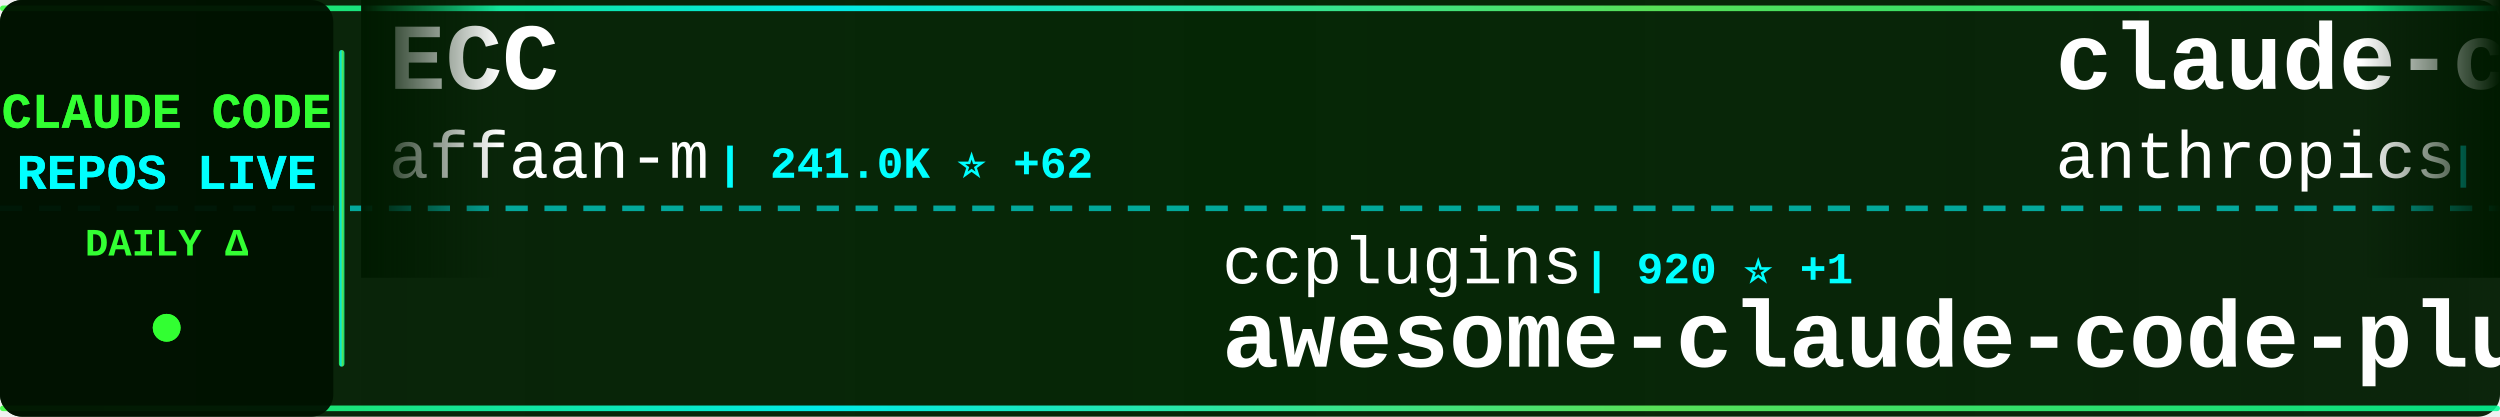
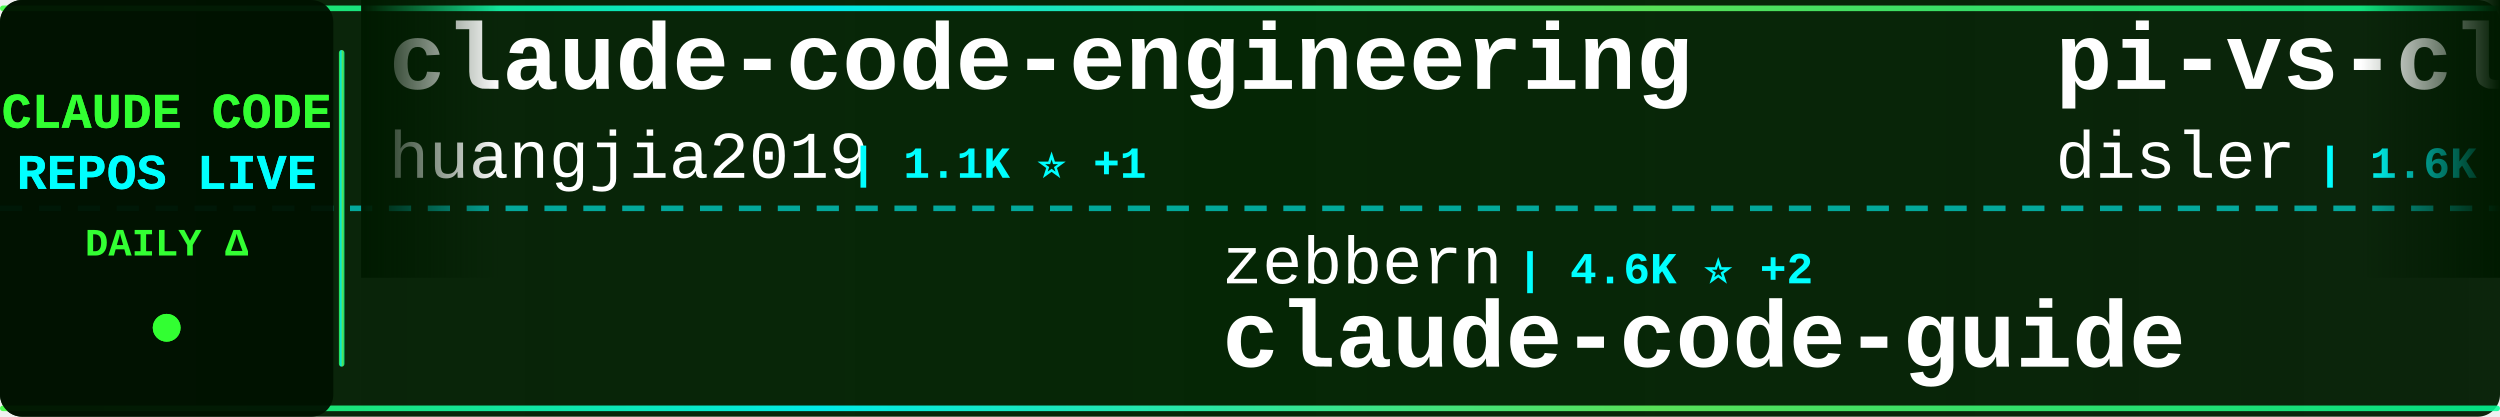
<svg xmlns="http://www.w3.org/2000/svg" width="900" height="150">
  <defs>
    <linearGradient id="tickerBg" x1="0%" y1="0%" x2="100%" y2="0%">
      <stop offset="0%" style="stop-color:#001a00;stop-opacity:0.95" />
      <stop offset="50%" style="stop-color:#002200;stop-opacity:0.98" />
      <stop offset="100%" style="stop-color:#001a00;stop-opacity:0.95" />
    </linearGradient>
    <linearGradient id="borderGrad" x1="0%" y1="0%" x2="100%" y2="0%">
      <stop offset="0%" style="stop-color:#33ff33;stop-opacity:0.85">
        <animate attributeName="stop-opacity" values="0.85;1;0.85" dur="2s" repeatCount="indefinite" />
      </stop>
      <stop offset="33%" style="stop-color:#00ffff;stop-opacity:0.9">
        <animate attributeName="stop-opacity" values="0.9;1;0.9" dur="2.2s" repeatCount="indefinite" />
      </stop>
      <stop offset="66%" style="stop-color:#66ff66;stop-opacity:0.85">
        <animate attributeName="stop-opacity" values="0.85;1;0.85" dur="1.8s" repeatCount="indefinite" />
      </stop>
      <stop offset="100%" style="stop-color:#00ff99;stop-opacity:0.85">
        <animate attributeName="stop-opacity" values="0.85;1;0.85" dur="2s" repeatCount="indefinite" />
      </stop>
    </linearGradient>
    <filter id="textGlow">
      <feGaussianBlur stdDeviation="0.1" result="coloredBlur" />
      <feMerge>
        <feMergeNode in="coloredBlur" />
        <feMergeNode in="SourceGraphic" />
      </feMerge>
    </filter>
    <filter id="metricGlow">
      <feGaussianBlur stdDeviation="0.2" result="coloredBlur" />
      <feMerge>
        <feMergeNode in="coloredBlur" />
        <feMergeNode in="SourceGraphic" />
      </feMerge>
    </filter>
    <linearGradient id="leftFade" x1="0%" y1="0%" x2="100%" y2="0%">
      <stop offset="0%" style="stop-color:#001a00;stop-opacity:1" />
      <stop offset="100%" style="stop-color:#001a00;stop-opacity:0" />
    </linearGradient>
    <linearGradient id="rightFade" x1="0%" y1="0%" x2="100%" y2="0%">
      <stop offset="0%" style="stop-color:#001a00;stop-opacity:0" />
      <stop offset="100%" style="stop-color:#001a00;stop-opacity:1" />
    </linearGradient>
  </defs>
  <rect width="900" height="150" fill="url(#tickerBg)" rx="8" />
  <rect x="0" y="2" width="900" height="2" fill="url(#borderGrad)" rx="1" />
  <rect x="0" y="146" width="900" height="2" fill="url(#borderGrad)" rx="1" />
  <line x1="0" y1="75" x2="900" y2="75" stroke="#00ffff" stroke-width="2" stroke-dasharray="8 6" opacity="0.6" />
  <rect x="0" y="0" width="120" height="150" fill="#001100" opacity="0.95" rx="8" />
  <text x="60" y="46" font-family="'Courier New', monospace" font-size="18" font-weight="bold" fill="#33ff33" text-anchor="middle" filter="url(#textGlow)">
    CLAUDE CODE
  </text>
  <text x="60" y="68" font-family="'Courier New', monospace" font-size="18" font-weight="bold" fill="#00ffff" text-anchor="middle" filter="url(#textGlow)">
    REPOS LIVE
  </text>
  <text x="60" y="92" font-family="'Courier New', monospace" font-size="14" font-weight="bold" fill="#33ff33" text-anchor="middle">
    DAILY Δ
  </text>
  <circle cx="60" cy="118" r="5" fill="#33ff33" filter="url(#metricGlow)">
    <animate attributeName="r" values="4;6;4" dur="1.5s" repeatCount="indefinite" />
    <animate attributeName="opacity" values="0.6;1;0.6" dur="1.5s" repeatCount="indefinite" />
  </circle>
  <rect x="122" y="18" width="2" height="114" fill="url(#borderGrad)" rx="1" />
  <clipPath id="tickerClip">
    <rect x="130" y="0" width="770" height="150" />
  </clipPath>
  <g clip-path="url(#tickerClip)">
    <g id="tickerItems">
      <animateTransform attributeName="transform" attributeType="XML" type="translate" from="0 0" to="-3000 0" dur="54s" repeatCount="indefinite" />
      <g transform="translate(0, 0)">
-         <text x="140" y="32" font-family="'Courier New', monospace" font-size="34" font-weight="bold" fill="#ffffff">ECC</text>
-         <text x="140" y="64" font-family="'Courier New', monospace" font-size="24" font-weight="normal" fill="#ffffff" opacity="1.0">affaan-m</text>
-         <text x="258" y="64" font-family="'Courier New', monospace" font-size="16" font-weight="bold" fill="#00ffff"> | 241.0K ⭐ +62</text>
+         <text x="140" y="32" font-family="'Courier New', monospace" font-size="34" font-weight="bold" fill="#ffffff">claude-code-engineering</text>
+         <text x="140" y="64" font-family="'Courier New', monospace" font-size="24" font-weight="normal" fill="#ffffff" opacity="1.0">huangjia2019</text>
+         <text x="306" y="64" font-family="'Courier New', monospace" font-size="16" font-weight="bold" fill="#00ffff"> | 1.1K ⭐ +1</text>
      </g>
      <g transform="translate(300, 0)">
-         <text x="140" y="102" font-family="'Courier New', monospace" font-size="24" font-weight="normal" fill="#ffffff" opacity="1.0">ccplugins</text>
-         <text x="270" y="102" font-family="'Courier New', monospace" font-size="16" font-weight="bold" fill="#00ffff"> | 920 ⭐ +1</text>
-         <text x="140" y="132" font-family="'Courier New', monospace" font-size="34" font-weight="bold" fill="#ffffff">awesome-claude-code-plug...</text>
+         <text x="140" y="102" font-family="'Courier New', monospace" font-size="24" font-weight="normal" fill="#ffffff" opacity="1.0">zebbern</text>
+         <text x="246" y="102" font-family="'Courier New', monospace" font-size="16" font-weight="bold" fill="#00ffff"> | 4.6K ⭐ +2</text>
+         <text x="140" y="132" font-family="'Courier New', monospace" font-size="34" font-weight="bold" fill="#ffffff">claude-code-guide</text>
      </g>
      <g transform="translate(600, 0)">
-         <text x="140" y="32" font-family="'Courier New', monospace" font-size="34" font-weight="bold" fill="#ffffff">claude-code</text>
-         <text x="140" y="64" font-family="'Courier New', monospace" font-size="24" font-weight="normal" fill="#ffffff" opacity="1.0">anthropics</text>
-         <text x="282" y="64" font-family="'Courier New', monospace" font-size="16" font-weight="bold" fill="#00ffff"> | 141.9K ⭐ +21</text>
+         <text x="140" y="32" font-family="'Courier New', monospace" font-size="34" font-weight="bold" fill="#ffffff">pi-vs-claude-code</text>
+         <text x="140" y="64" font-family="'Courier New', monospace" font-size="24" font-weight="normal" fill="#ffffff" opacity="1.0">disler</text>
+         <text x="234" y="64" font-family="'Courier New', monospace" font-size="16" font-weight="bold" fill="#00ffff"> | 1.6K ⭐</text>
      </g>
      <g transform="translate(900, 0)">
-         <text x="140" y="102" font-family="'Courier New', monospace" font-size="24" font-weight="normal" fill="#ffffff" opacity="1.0">JrCx7scC</text>
-         <text x="258" y="102" font-family="'Courier New', monospace" font-size="16" font-weight="bold" fill="#00ffff"> | 374 ⭐</text>
-         <text x="140" y="132" font-family="'Courier New', monospace" font-size="34" font-weight="bold" fill="#ffffff">claude-code-source</text>
+         <text x="140" y="102" font-family="'Courier New', monospace" font-size="24" font-weight="normal" fill="#ffffff" opacity="1.0">alejandrobalderas</text>
+         <text x="366" y="102" font-family="'Courier New', monospace" font-size="16" font-weight="bold" fill="#00ffff"> | 2.8K ⭐ +1</text>
+         <text x="140" y="132" font-family="'Courier New', monospace" font-size="34" font-weight="bold" fill="#ffffff">claude-code-from-source</text>
      </g>
      <g transform="translate(1200, 0)">
-         <text x="140" y="32" font-family="'Courier New', monospace" font-size="34" font-weight="bold" fill="#ffffff">claude-code-showcase</text>
-         <text x="140" y="64" font-family="'Courier New', monospace" font-size="24" font-weight="normal" fill="#ffffff" opacity="1.0">ChrisWiles</text>
-         <text x="282" y="64" font-family="'Courier New', monospace" font-size="16" font-weight="bold" fill="#00ffff"> | 6.0K ⭐ +2</text>
+         <text x="140" y="32" font-family="'Courier New', monospace" font-size="34" font-weight="bold" fill="#ffffff">awesome-claude-code-plug...</text>
+         <text x="140" y="64" font-family="'Courier New', monospace" font-size="24" font-weight="normal" fill="#ffffff" opacity="1.0">ccplugins</text>
+         <text x="270" y="64" font-family="'Courier New', monospace" font-size="16" font-weight="bold" fill="#00ffff"> | 920 ⭐</text>
      </g>
      <g transform="translate(1500, 0)">
-         <text x="140" y="102" font-family="'Courier New', monospace" font-size="24" font-weight="normal" fill="#ffffff" opacity="1.0">AprilNEA</text>
-         <text x="258" y="102" font-family="'Courier New', monospace" font-size="16" font-weight="bold" fill="#00ffff"> | 390 ⭐</text>
-         <text x="140" y="132" font-family="'Courier New', monospace" font-size="34" font-weight="bold" fill="#ffffff">claude-code-source</text>
+         <text x="140" y="102" font-family="'Courier New', monospace" font-size="24" font-weight="normal" fill="#ffffff" opacity="1.0">anthropics</text>
+         <text x="282" y="102" font-family="'Courier New', monospace" font-size="16" font-weight="bold" fill="#00ffff"> | 170.3K ⭐ +55</text>
+         <text x="140" y="132" font-family="'Courier New', monospace" font-size="34" font-weight="bold" fill="#ffffff">skills</text>
      </g>
      <g transform="translate(1800, 0)">
-         <text x="140" y="32" font-family="'Courier New', monospace" font-size="34" font-weight="bold" fill="#ffffff">claude-code-plugins-plus...</text>
-         <text x="140" y="64" font-family="'Courier New', monospace" font-size="24" font-weight="normal" fill="#ffffff" opacity="1.0">jeremylongshore</text>
-         <text x="342" y="64" font-family="'Courier New', monospace" font-size="16" font-weight="bold" fill="#00ffff"> | 2.7K ⭐</text>
+         <text x="140" y="32" font-family="'Courier New', monospace" font-size="34" font-weight="bold" fill="#ffffff">awesome-claude-code-tool...</text>
+         <text x="140" y="64" font-family="'Courier New', monospace" font-size="24" font-weight="normal" fill="#ffffff" opacity="1.0">rohitg00</text>
+         <text x="258" y="64" font-family="'Courier New', monospace" font-size="16" font-weight="bold" fill="#00ffff"> | 2.5K ⭐</text>
      </g>
      <g transform="translate(2100, 0)">
        <text x="140" y="102" font-family="'Courier New', monospace" font-size="24" font-weight="normal" fill="#ffffff" opacity="1.0">Yeachan-Heo</text>
-         <text x="294" y="102" font-family="'Courier New', monospace" font-size="16" font-weight="bold" fill="#00ffff"> | 38.6K ⭐ +6</text>
+         <text x="294" y="102" font-family="'Courier New', monospace" font-size="16" font-weight="bold" fill="#00ffff"> | 38.6K ⭐</text>
        <text x="140" y="132" font-family="'Courier New', monospace" font-size="34" font-weight="bold" fill="#ffffff">oh-my-claudecode</text>
      </g>
      <g transform="translate(2400, 0)">
-         <text x="140" y="32" font-family="'Courier New', monospace" font-size="34" font-weight="bold" fill="#ffffff">claude-code</text>
-         <text x="140" y="64" font-family="'Courier New', monospace" font-size="24" font-weight="normal" fill="#ffffff" opacity="1.0">RishabhK103</text>
-         <text x="294" y="64" font-family="'Courier New', monospace" font-size="16" font-weight="bold" fill="#00ffff"> | 106 ⭐</text>
+         <text x="140" y="32" font-family="'Courier New', monospace" font-size="34" font-weight="bold" fill="#ffffff">claude-code-best-practic...</text>
+         <text x="140" y="64" font-family="'Courier New', monospace" font-size="24" font-weight="normal" fill="#ffffff" opacity="1.0">shanraisshan</text>
+         <text x="306" y="64" font-family="'Courier New', monospace" font-size="16" font-weight="bold" fill="#00ffff"> | 64.7K ⭐ +11</text>
      </g>
      <g transform="translate(2700, 0)">
-         <text x="140" y="102" font-family="'Courier New', monospace" font-size="24" font-weight="normal" fill="#ffffff" opacity="1.0">huangjia2019</text>
-         <text x="306" y="102" font-family="'Courier New', monospace" font-size="16" font-weight="bold" fill="#00ffff"> | 1.1K ⭐</text>
-         <text x="140" y="132" font-family="'Courier New', monospace" font-size="34" font-weight="bold" fill="#ffffff">claude-code-engineering</text>
+         <text x="140" y="102" font-family="'Courier New', monospace" font-size="24" font-weight="normal" fill="#ffffff" opacity="1.0">xorespesp</text>
+         <text x="270" y="102" font-family="'Courier New', monospace" font-size="16" font-weight="bold" fill="#00ffff"> | 231 ⭐</text>
+         <text x="140" y="132" font-family="'Courier New', monospace" font-size="34" font-weight="bold" fill="#ffffff">claude-code</text>
      </g>
      <g transform="translate(3000, 0)">
-         <text x="140" y="32" font-family="'Courier New', monospace" font-size="34" font-weight="bold" fill="#ffffff">ECC</text>
-         <text x="140" y="64" font-family="'Courier New', monospace" font-size="24" font-weight="normal" fill="#ffffff" opacity="1.0">affaan-m</text>
-         <text x="258" y="64" font-family="'Courier New', monospace" font-size="16" font-weight="bold" fill="#00ffff"> | 241.0K ⭐ +62</text>
+         <text x="140" y="32" font-family="'Courier New', monospace" font-size="34" font-weight="bold" fill="#ffffff">claude-code-engineering</text>
+         <text x="140" y="64" font-family="'Courier New', monospace" font-size="24" font-weight="normal" fill="#ffffff" opacity="1.0">huangjia2019</text>
+         <text x="306" y="64" font-family="'Courier New', monospace" font-size="16" font-weight="bold" fill="#00ffff"> | 1.1K ⭐ +1</text>
      </g>
      <g transform="translate(3300, 0)">
-         <text x="140" y="102" font-family="'Courier New', monospace" font-size="24" font-weight="normal" fill="#ffffff" opacity="1.0">ccplugins</text>
-         <text x="270" y="102" font-family="'Courier New', monospace" font-size="16" font-weight="bold" fill="#00ffff"> | 920 ⭐ +1</text>
-         <text x="140" y="132" font-family="'Courier New', monospace" font-size="34" font-weight="bold" fill="#ffffff">awesome-claude-code-plug...</text>
+         <text x="140" y="102" font-family="'Courier New', monospace" font-size="24" font-weight="normal" fill="#ffffff" opacity="1.0">zebbern</text>
+         <text x="246" y="102" font-family="'Courier New', monospace" font-size="16" font-weight="bold" fill="#00ffff"> | 4.6K ⭐ +2</text>
+         <text x="140" y="132" font-family="'Courier New', monospace" font-size="34" font-weight="bold" fill="#ffffff">claude-code-guide</text>
      </g>
      <g transform="translate(3600, 0)">
-         <text x="140" y="32" font-family="'Courier New', monospace" font-size="34" font-weight="bold" fill="#ffffff">claude-code</text>
-         <text x="140" y="64" font-family="'Courier New', monospace" font-size="24" font-weight="normal" fill="#ffffff" opacity="1.0">anthropics</text>
-         <text x="282" y="64" font-family="'Courier New', monospace" font-size="16" font-weight="bold" fill="#00ffff"> | 141.9K ⭐ +21</text>
+         <text x="140" y="32" font-family="'Courier New', monospace" font-size="34" font-weight="bold" fill="#ffffff">pi-vs-claude-code</text>
+         <text x="140" y="64" font-family="'Courier New', monospace" font-size="24" font-weight="normal" fill="#ffffff" opacity="1.0">disler</text>
+         <text x="234" y="64" font-family="'Courier New', monospace" font-size="16" font-weight="bold" fill="#00ffff"> | 1.6K ⭐</text>
      </g>
      <g transform="translate(3900, 0)">
-         <text x="140" y="102" font-family="'Courier New', monospace" font-size="24" font-weight="normal" fill="#ffffff" opacity="1.0">JrCx7scC</text>
-         <text x="258" y="102" font-family="'Courier New', monospace" font-size="16" font-weight="bold" fill="#00ffff"> | 374 ⭐</text>
-         <text x="140" y="132" font-family="'Courier New', monospace" font-size="34" font-weight="bold" fill="#ffffff">claude-code-source</text>
+         <text x="140" y="102" font-family="'Courier New', monospace" font-size="24" font-weight="normal" fill="#ffffff" opacity="1.0">alejandrobalderas</text>
+         <text x="366" y="102" font-family="'Courier New', monospace" font-size="16" font-weight="bold" fill="#00ffff"> | 2.8K ⭐ +1</text>
+         <text x="140" y="132" font-family="'Courier New', monospace" font-size="34" font-weight="bold" fill="#ffffff">claude-code-from-source</text>
      </g>
    </g>
  </g>
  <rect x="130" y="0" width="50" height="100" fill="url(#leftFade)" />
  <rect x="850" y="0" width="50" height="100" fill="url(#rightFade)" />
</svg>
